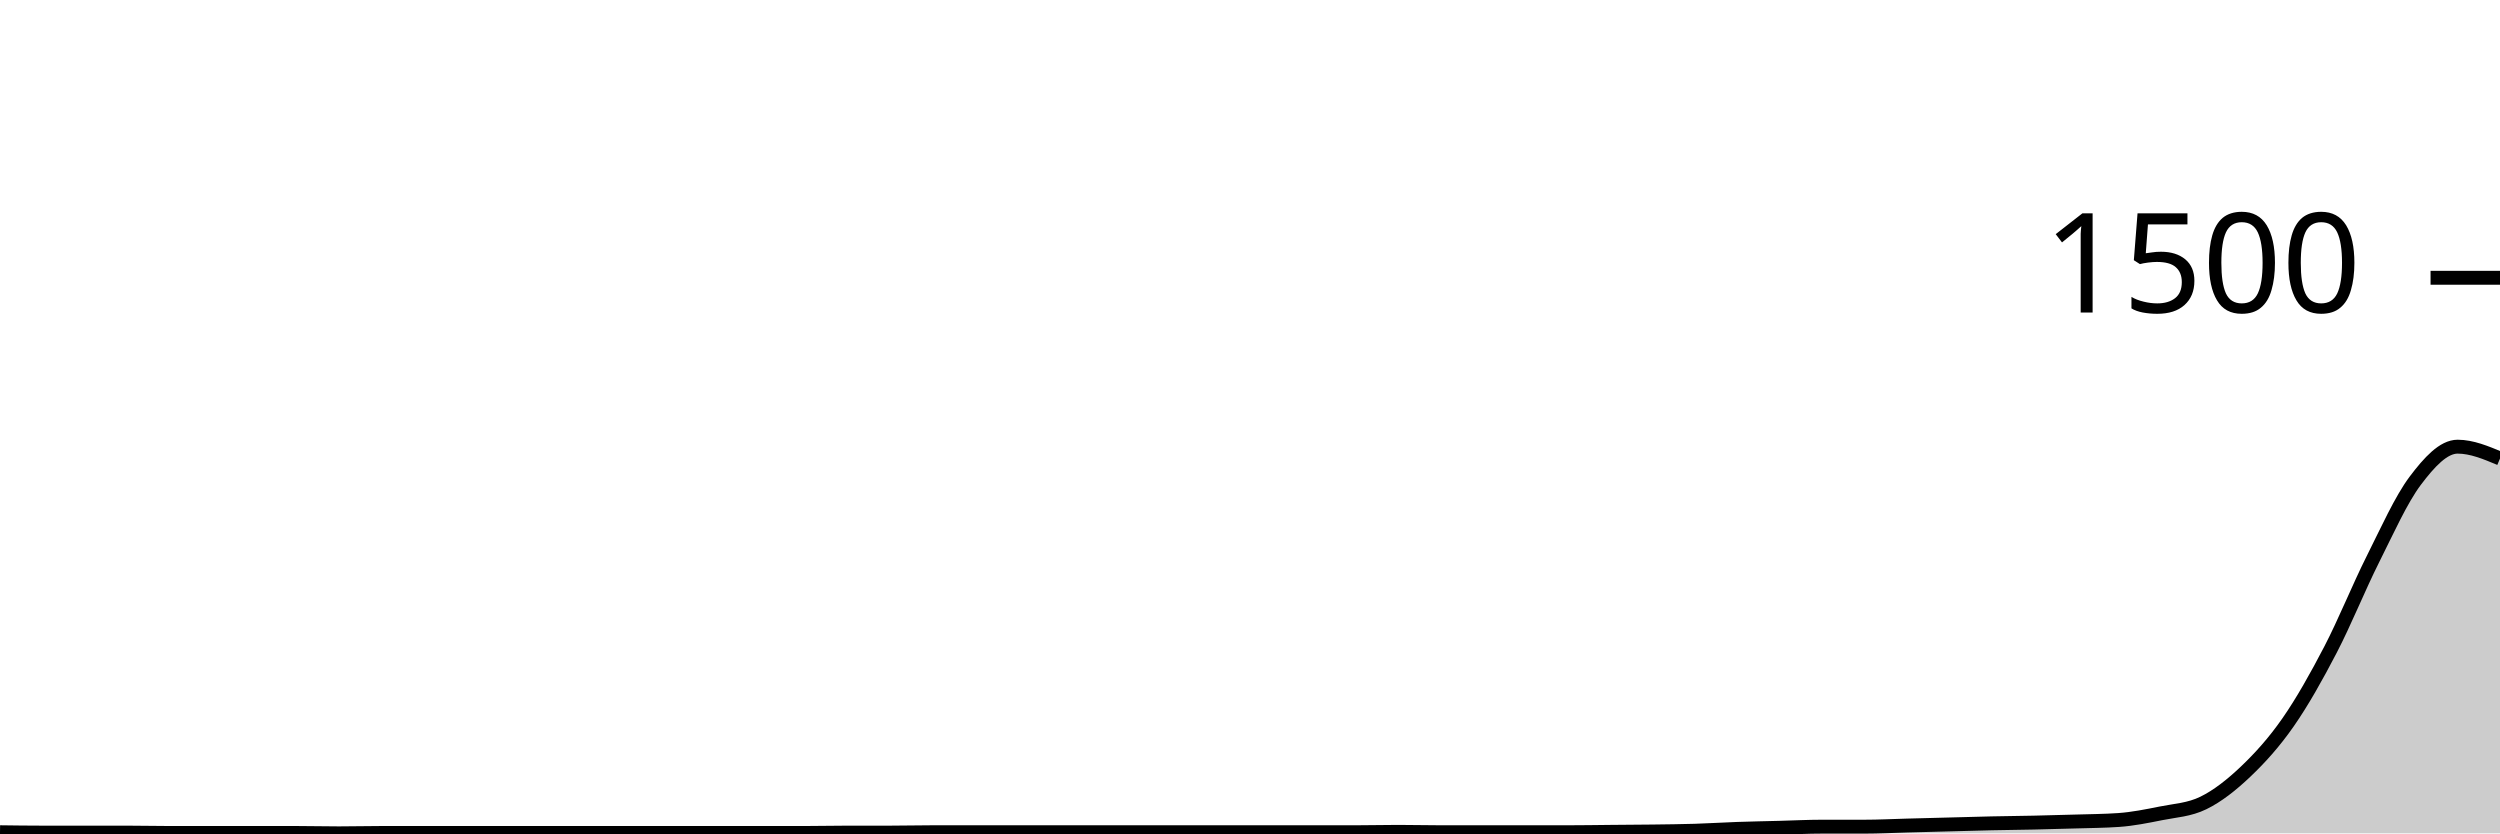
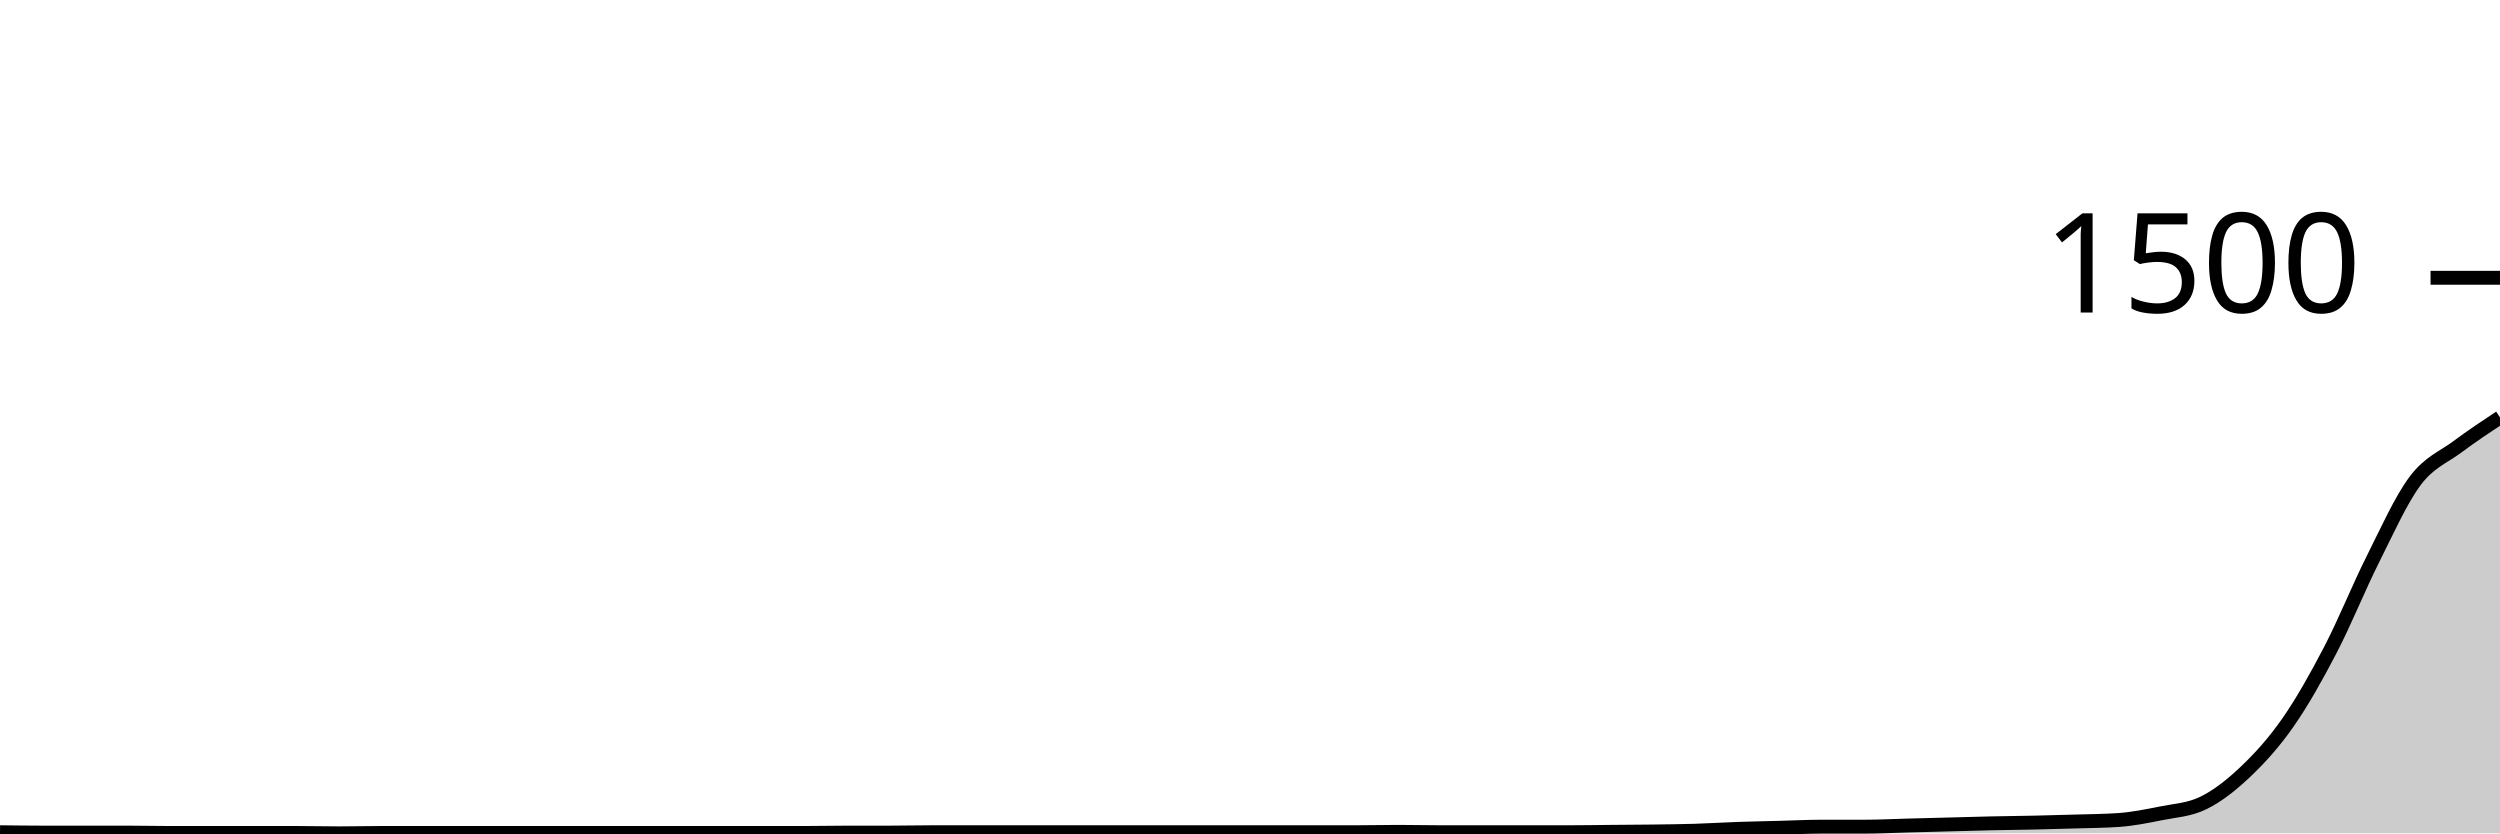
<svg xmlns="http://www.w3.org/2000/svg" viewBox="0 0 180 60">
  <g transform="translate(0,20)">
-     <path class="area" fill="rgba(0, 0, 0, 0.2)" d="M0,39.92C1.017,39.933,2.034,39.947,3.051,39.947C4.068,39.947,5.085,39.947,6.102,39.947C7.119,39.947,8.136,39.947,9.153,39.947C10.169,39.947,11.186,39.973,12.203,39.973C13.22,39.973,14.237,39.973,15.254,39.973C16.271,39.973,17.288,39.973,18.305,39.973C19.322,39.973,20.339,39.973,21.356,39.973C22.373,39.973,23.39,40,24.407,40C25.424,40,26.441,39.973,27.458,39.973C28.475,39.973,29.492,39.973,30.508,39.973C31.525,39.973,32.542,39.973,33.559,39.973C34.576,39.973,35.593,39.973,36.61,39.973C37.627,39.973,38.644,39.973,39.661,39.973C40.678,39.973,41.695,39.973,42.712,39.973C43.729,39.973,44.746,39.973,45.763,39.973C46.78,39.973,47.797,39.973,48.814,39.973C49.831,39.973,50.847,39.973,51.864,39.973C52.881,39.973,53.898,39.973,54.915,39.973C55.932,39.973,56.949,39.973,57.966,39.973C58.983,39.973,60,39.947,61.017,39.947C62.034,39.947,63.051,39.947,64.068,39.947C65.085,39.947,66.102,39.92,67.119,39.92C68.136,39.92,69.153,39.92,70.169,39.92C71.186,39.92,72.203,39.92,73.22,39.92C74.237,39.92,75.254,39.92,76.271,39.92C77.288,39.92,78.305,39.92,79.322,39.92C80.339,39.92,81.356,39.92,82.373,39.92C83.39,39.92,84.407,39.92,85.424,39.92C86.441,39.92,87.458,39.92,88.475,39.92C89.492,39.92,90.508,39.92,91.525,39.92C92.542,39.92,93.559,39.92,94.576,39.92C95.593,39.92,96.61,39.92,97.627,39.92C98.644,39.92,99.661,39.893,100.678,39.893C101.695,39.893,102.712,39.92,103.729,39.92C104.746,39.92,105.763,39.92,106.78,39.92C107.797,39.92,108.814,39.92,109.831,39.92C110.847,39.92,111.864,39.92,112.881,39.92C113.898,39.92,114.915,39.902,115.932,39.893C116.949,39.884,117.966,39.88,118.983,39.867C120,39.853,121.017,39.844,122.034,39.813C123.051,39.782,124.068,39.716,125.085,39.68C126.102,39.644,127.119,39.627,128.136,39.6C129.153,39.573,130.169,39.52,131.186,39.52C132.203,39.52,133.22,39.52,134.237,39.52C135.254,39.52,136.271,39.467,137.288,39.44C138.305,39.413,139.322,39.387,140.339,39.36C141.356,39.333,142.373,39.302,143.39,39.28C144.407,39.258,145.424,39.249,146.441,39.227C147.458,39.204,148.475,39.178,149.492,39.147C150.508,39.116,151.525,39.111,152.542,39.04C153.559,38.969,154.576,38.764,155.593,38.56C156.61,38.356,157.627,38.311,158.644,37.813C159.661,37.316,160.678,36.516,161.695,35.547C162.712,34.578,163.729,33.462,164.746,32C165.763,30.538,166.78,28.729,167.797,26.773C168.814,24.818,169.831,22.293,170.847,20.267C171.864,18.24,172.881,15.964,173.898,14.613C174.915,13.262,175.932,12.16,176.949,12.16C177.966,12.16,178.983,12.587,180,13.013L180,40C178.983,40,177.966,40,176.949,40C175.932,40,174.915,40,173.898,40C172.881,40,171.864,40,170.847,40C169.831,40,168.814,40,167.797,40C166.78,40,165.763,40,164.746,40C163.729,40,162.712,40,161.695,40C160.678,40,159.661,40,158.644,40C157.627,40,156.61,40,155.593,40C154.576,40,153.559,40,152.542,40C151.525,40,150.508,40,149.492,40C148.475,40,147.458,40,146.441,40C145.424,40,144.407,40,143.39,40C142.373,40,141.356,40,140.339,40C139.322,40,138.305,40,137.288,40C136.271,40,135.254,40,134.237,40C133.22,40,132.203,40,131.186,40C130.169,40,129.153,40,128.136,40C127.119,40,126.102,40,125.085,40C124.068,40,123.051,40,122.034,40C121.017,40,120,40,118.983,40C117.966,40,116.949,40,115.932,40C114.915,40,113.898,40,112.881,40C111.864,40,110.847,40,109.831,40C108.814,40,107.797,40,106.78,40C105.763,40,104.746,40,103.729,40C102.712,40,101.695,40,100.678,40C99.661,40,98.644,40,97.627,40C96.61,40,95.593,40,94.576,40C93.559,40,92.542,40,91.525,40C90.508,40,89.492,40,88.475,40C87.458,40,86.441,40,85.424,40C84.407,40,83.39,40,82.373,40C81.356,40,80.339,40,79.322,40C78.305,40,77.288,40,76.271,40C75.254,40,74.237,40,73.22,40C72.203,40,71.186,40,70.169,40C69.153,40,68.136,40,67.119,40C66.102,40,65.085,40,64.068,40C63.051,40,62.034,40,61.017,40C60,40,58.983,40,57.966,40C56.949,40,55.932,40,54.915,40C53.898,40,52.881,40,51.864,40C50.847,40,49.831,40,48.814,40C47.797,40,46.78,40,45.763,40C44.746,40,43.729,40,42.712,40C41.695,40,40.678,40,39.661,40C38.644,40,37.627,40,36.61,40C35.593,40,34.576,40,33.559,40C32.542,40,31.525,40,30.508,40C29.492,40,28.475,40,27.458,40C26.441,40,25.424,40,24.407,40C23.39,40,22.373,40,21.356,40C20.339,40,19.322,40,18.305,40C17.288,40,16.271,40,15.254,40C14.237,40,13.22,40,12.203,40C11.186,40,10.169,40,9.153,40C8.136,40,7.119,40,6.102,40C5.085,40,4.068,40,3.051,40C2.034,40,1.017,40,0,40Z" />
-     <path class="line" stroke="black" fill="none" d="M0,39.92C1.017,39.933,2.034,39.947,3.051,39.947C4.068,39.947,5.085,39.947,6.102,39.947C7.119,39.947,8.136,39.947,9.153,39.947C10.169,39.947,11.186,39.973,12.203,39.973C13.22,39.973,14.237,39.973,15.254,39.973C16.271,39.973,17.288,39.973,18.305,39.973C19.322,39.973,20.339,39.973,21.356,39.973C22.373,39.973,23.39,40,24.407,40C25.424,40,26.441,39.973,27.458,39.973C28.475,39.973,29.492,39.973,30.508,39.973C31.525,39.973,32.542,39.973,33.559,39.973C34.576,39.973,35.593,39.973,36.61,39.973C37.627,39.973,38.644,39.973,39.661,39.973C40.678,39.973,41.695,39.973,42.712,39.973C43.729,39.973,44.746,39.973,45.763,39.973C46.78,39.973,47.797,39.973,48.814,39.973C49.831,39.973,50.847,39.973,51.864,39.973C52.881,39.973,53.898,39.973,54.915,39.973C55.932,39.973,56.949,39.973,57.966,39.973C58.983,39.973,60,39.947,61.017,39.947C62.034,39.947,63.051,39.947,64.068,39.947C65.085,39.947,66.102,39.92,67.119,39.92C68.136,39.92,69.153,39.92,70.169,39.92C71.186,39.92,72.203,39.92,73.22,39.92C74.237,39.92,75.254,39.92,76.271,39.92C77.288,39.92,78.305,39.92,79.322,39.92C80.339,39.92,81.356,39.92,82.373,39.92C83.39,39.92,84.407,39.92,85.424,39.92C86.441,39.92,87.458,39.92,88.475,39.92C89.492,39.92,90.508,39.92,91.525,39.92C92.542,39.92,93.559,39.92,94.576,39.92C95.593,39.92,96.61,39.92,97.627,39.92C98.644,39.92,99.661,39.893,100.678,39.893C101.695,39.893,102.712,39.92,103.729,39.92C104.746,39.92,105.763,39.92,106.78,39.92C107.797,39.92,108.814,39.92,109.831,39.92C110.847,39.92,111.864,39.92,112.881,39.92C113.898,39.92,114.915,39.902,115.932,39.893C116.949,39.884,117.966,39.88,118.983,39.867C120,39.853,121.017,39.844,122.034,39.813C123.051,39.782,124.068,39.716,125.085,39.68C126.102,39.644,127.119,39.627,128.136,39.6C129.153,39.573,130.169,39.52,131.186,39.52C132.203,39.52,133.22,39.52,134.237,39.52C135.254,39.52,136.271,39.467,137.288,39.44C138.305,39.413,139.322,39.387,140.339,39.36C141.356,39.333,142.373,39.302,143.39,39.28C144.407,39.258,145.424,39.249,146.441,39.227C147.458,39.204,148.475,39.178,149.492,39.147C150.508,39.116,151.525,39.111,152.542,39.04C153.559,38.969,154.576,38.764,155.593,38.56C156.61,38.356,157.627,38.311,158.644,37.813C159.661,37.316,160.678,36.516,161.695,35.547C162.712,34.578,163.729,33.462,164.746,32C165.763,30.538,166.78,28.729,167.797,26.773C168.814,24.818,169.831,22.293,170.847,20.267C171.864,18.24,172.881,15.964,173.898,14.613C174.915,13.262,175.932,12.16,176.949,12.16C177.966,12.16,178.983,12.587,180,13.013" />
+     <path class="area" fill="rgba(0, 0, 0, 0.2)" d="M0,39.92C1.017,39.933,2.034,39.947,3.051,39.947C4.068,39.947,5.085,39.947,6.102,39.947C7.119,39.947,8.136,39.947,9.153,39.947C10.169,39.947,11.186,39.973,12.203,39.973C13.22,39.973,14.237,39.973,15.254,39.973C16.271,39.973,17.288,39.973,18.305,39.973C19.322,39.973,20.339,39.973,21.356,39.973C22.373,39.973,23.39,40,24.407,40C25.424,40,26.441,39.973,27.458,39.973C28.475,39.973,29.492,39.973,30.508,39.973C31.525,39.973,32.542,39.973,33.559,39.973C34.576,39.973,35.593,39.973,36.61,39.973C37.627,39.973,38.644,39.973,39.661,39.973C40.678,39.973,41.695,39.973,42.712,39.973C43.729,39.973,44.746,39.973,45.763,39.973C46.78,39.973,47.797,39.973,48.814,39.973C49.831,39.973,50.847,39.973,51.864,39.973C52.881,39.973,53.898,39.973,54.915,39.973C55.932,39.973,56.949,39.973,57.966,39.973C58.983,39.973,60,39.947,61.017,39.947C62.034,39.947,63.051,39.947,64.068,39.947C65.085,39.947,66.102,39.92,67.119,39.92C68.136,39.92,69.153,39.92,70.169,39.92C71.186,39.92,72.203,39.92,73.22,39.92C74.237,39.92,75.254,39.92,76.271,39.92C77.288,39.92,78.305,39.92,79.322,39.92C80.339,39.92,81.356,39.92,82.373,39.92C83.39,39.92,84.407,39.92,85.424,39.92C86.441,39.92,87.458,39.92,88.475,39.92C89.492,39.92,90.508,39.92,91.525,39.92C92.542,39.92,93.559,39.92,94.576,39.92C95.593,39.92,96.61,39.92,97.627,39.92C98.644,39.92,99.661,39.893,100.678,39.893C101.695,39.893,102.712,39.92,103.729,39.92C104.746,39.92,105.763,39.92,106.78,39.92C107.797,39.92,108.814,39.92,109.831,39.92C110.847,39.92,111.864,39.92,112.881,39.92C113.898,39.92,114.915,39.902,115.932,39.893C116.949,39.884,117.966,39.88,118.983,39.867C120,39.853,121.017,39.844,122.034,39.813C123.051,39.782,124.068,39.716,125.085,39.68C126.102,39.644,127.119,39.627,128.136,39.6C129.153,39.573,130.169,39.52,131.186,39.52C132.203,39.52,133.22,39.52,134.237,39.52C135.254,39.52,136.271,39.467,137.288,39.44C138.305,39.413,139.322,39.387,140.339,39.36C141.356,39.333,142.373,39.302,143.39,39.28C144.407,39.258,145.424,39.249,146.441,39.227C147.458,39.204,148.475,39.178,149.492,39.147C150.508,39.116,151.525,39.111,152.542,39.04C153.559,38.969,154.576,38.764,155.593,38.56C156.61,38.356,157.627,38.311,158.644,37.813C159.661,37.316,160.678,36.516,161.695,35.547C162.712,34.578,163.729,33.462,164.746,32C165.763,30.538,166.78,28.729,167.797,26.773C168.814,24.818,169.831,22.293,170.847,20.267C171.864,18.24,172.881,15.964,173.898,14.613C174.915,13.262,175.932,12.92,176.949,12.16C177.966,11.4,178.983,10.727,180,10.053L180,40C178.983,40,177.966,40,176.949,40C175.932,40,174.915,40,173.898,40C172.881,40,171.864,40,170.847,40C169.831,40,168.814,40,167.797,40C166.78,40,165.763,40,164.746,40C163.729,40,162.712,40,161.695,40C160.678,40,159.661,40,158.644,40C157.627,40,156.61,40,155.593,40C154.576,40,153.559,40,152.542,40C151.525,40,150.508,40,149.492,40C148.475,40,147.458,40,146.441,40C145.424,40,144.407,40,143.39,40C142.373,40,141.356,40,140.339,40C139.322,40,138.305,40,137.288,40C136.271,40,135.254,40,134.237,40C133.22,40,132.203,40,131.186,40C130.169,40,129.153,40,128.136,40C127.119,40,126.102,40,125.085,40C124.068,40,123.051,40,122.034,40C121.017,40,120,40,118.983,40C117.966,40,116.949,40,115.932,40C114.915,40,113.898,40,112.881,40C111.864,40,110.847,40,109.831,40C108.814,40,107.797,40,106.78,40C105.763,40,104.746,40,103.729,40C102.712,40,101.695,40,100.678,40C99.661,40,98.644,40,97.627,40C96.61,40,95.593,40,94.576,40C93.559,40,92.542,40,91.525,40C90.508,40,89.492,40,88.475,40C87.458,40,86.441,40,85.424,40C84.407,40,83.39,40,82.373,40C81.356,40,80.339,40,79.322,40C78.305,40,77.288,40,76.271,40C75.254,40,74.237,40,73.22,40C72.203,40,71.186,40,70.169,40C69.153,40,68.136,40,67.119,40C66.102,40,65.085,40,64.068,40C63.051,40,62.034,40,61.017,40C60,40,58.983,40,57.966,40C56.949,40,55.932,40,54.915,40C53.898,40,52.881,40,51.864,40C50.847,40,49.831,40,48.814,40C47.797,40,46.78,40,45.763,40C44.746,40,43.729,40,42.712,40C41.695,40,40.678,40,39.661,40C38.644,40,37.627,40,36.61,40C35.593,40,34.576,40,33.559,40C32.542,40,31.525,40,30.508,40C29.492,40,28.475,40,27.458,40C26.441,40,25.424,40,24.407,40C23.39,40,22.373,40,21.356,40C20.339,40,19.322,40,18.305,40C17.288,40,16.271,40,15.254,40C14.237,40,13.22,40,12.203,40C11.186,40,10.169,40,9.153,40C8.136,40,7.119,40,6.102,40C5.085,40,4.068,40,3.051,40C2.034,40,1.017,40,0,40Z" />
+     <path class="line" stroke="black" fill="none" d="M0,39.92C1.017,39.933,2.034,39.947,3.051,39.947C4.068,39.947,5.085,39.947,6.102,39.947C7.119,39.947,8.136,39.947,9.153,39.947C10.169,39.947,11.186,39.973,12.203,39.973C13.22,39.973,14.237,39.973,15.254,39.973C16.271,39.973,17.288,39.973,18.305,39.973C19.322,39.973,20.339,39.973,21.356,39.973C22.373,39.973,23.39,40,24.407,40C25.424,40,26.441,39.973,27.458,39.973C28.475,39.973,29.492,39.973,30.508,39.973C31.525,39.973,32.542,39.973,33.559,39.973C34.576,39.973,35.593,39.973,36.61,39.973C37.627,39.973,38.644,39.973,39.661,39.973C40.678,39.973,41.695,39.973,42.712,39.973C43.729,39.973,44.746,39.973,45.763,39.973C46.78,39.973,47.797,39.973,48.814,39.973C49.831,39.973,50.847,39.973,51.864,39.973C52.881,39.973,53.898,39.973,54.915,39.973C55.932,39.973,56.949,39.973,57.966,39.973C58.983,39.973,60,39.947,61.017,39.947C62.034,39.947,63.051,39.947,64.068,39.947C65.085,39.947,66.102,39.92,67.119,39.92C68.136,39.92,69.153,39.92,70.169,39.92C71.186,39.92,72.203,39.92,73.22,39.92C74.237,39.92,75.254,39.92,76.271,39.92C77.288,39.92,78.305,39.92,79.322,39.92C80.339,39.92,81.356,39.92,82.373,39.92C83.39,39.92,84.407,39.92,85.424,39.92C86.441,39.92,87.458,39.92,88.475,39.92C89.492,39.92,90.508,39.92,91.525,39.92C92.542,39.92,93.559,39.92,94.576,39.92C95.593,39.92,96.61,39.92,97.627,39.92C98.644,39.92,99.661,39.893,100.678,39.893C101.695,39.893,102.712,39.92,103.729,39.92C104.746,39.92,105.763,39.92,106.78,39.92C107.797,39.92,108.814,39.92,109.831,39.92C110.847,39.92,111.864,39.92,112.881,39.92C113.898,39.92,114.915,39.902,115.932,39.893C116.949,39.884,117.966,39.88,118.983,39.867C120,39.853,121.017,39.844,122.034,39.813C123.051,39.782,124.068,39.716,125.085,39.68C126.102,39.644,127.119,39.627,128.136,39.6C129.153,39.573,130.169,39.52,131.186,39.52C132.203,39.52,133.22,39.52,134.237,39.52C135.254,39.52,136.271,39.467,137.288,39.44C138.305,39.413,139.322,39.387,140.339,39.36C141.356,39.333,142.373,39.302,143.39,39.28C144.407,39.258,145.424,39.249,146.441,39.227C147.458,39.204,148.475,39.178,149.492,39.147C150.508,39.116,151.525,39.111,152.542,39.04C153.559,38.969,154.576,38.764,155.593,38.56C156.61,38.356,157.627,38.311,158.644,37.813C159.661,37.316,160.678,36.516,161.695,35.547C162.712,34.578,163.729,33.462,164.746,32C165.763,30.538,166.78,28.729,167.797,26.773C168.814,24.818,169.831,22.293,170.847,20.267C171.864,18.24,172.881,15.964,173.898,14.613C174.915,13.262,175.932,12.92,176.949,12.16C177.966,11.4,178.983,10.727,180,10.053" />
    <path class="axis-ceiling" stroke-width="1" stroke="black" fill="none" d="M175,0L180,0" />
    <text class="axis-ceiling-label" font-family="sans-serif" text-anchor="end" font-size="10px" x="170" y="2.5">1500</text>
  </g>
</svg>
